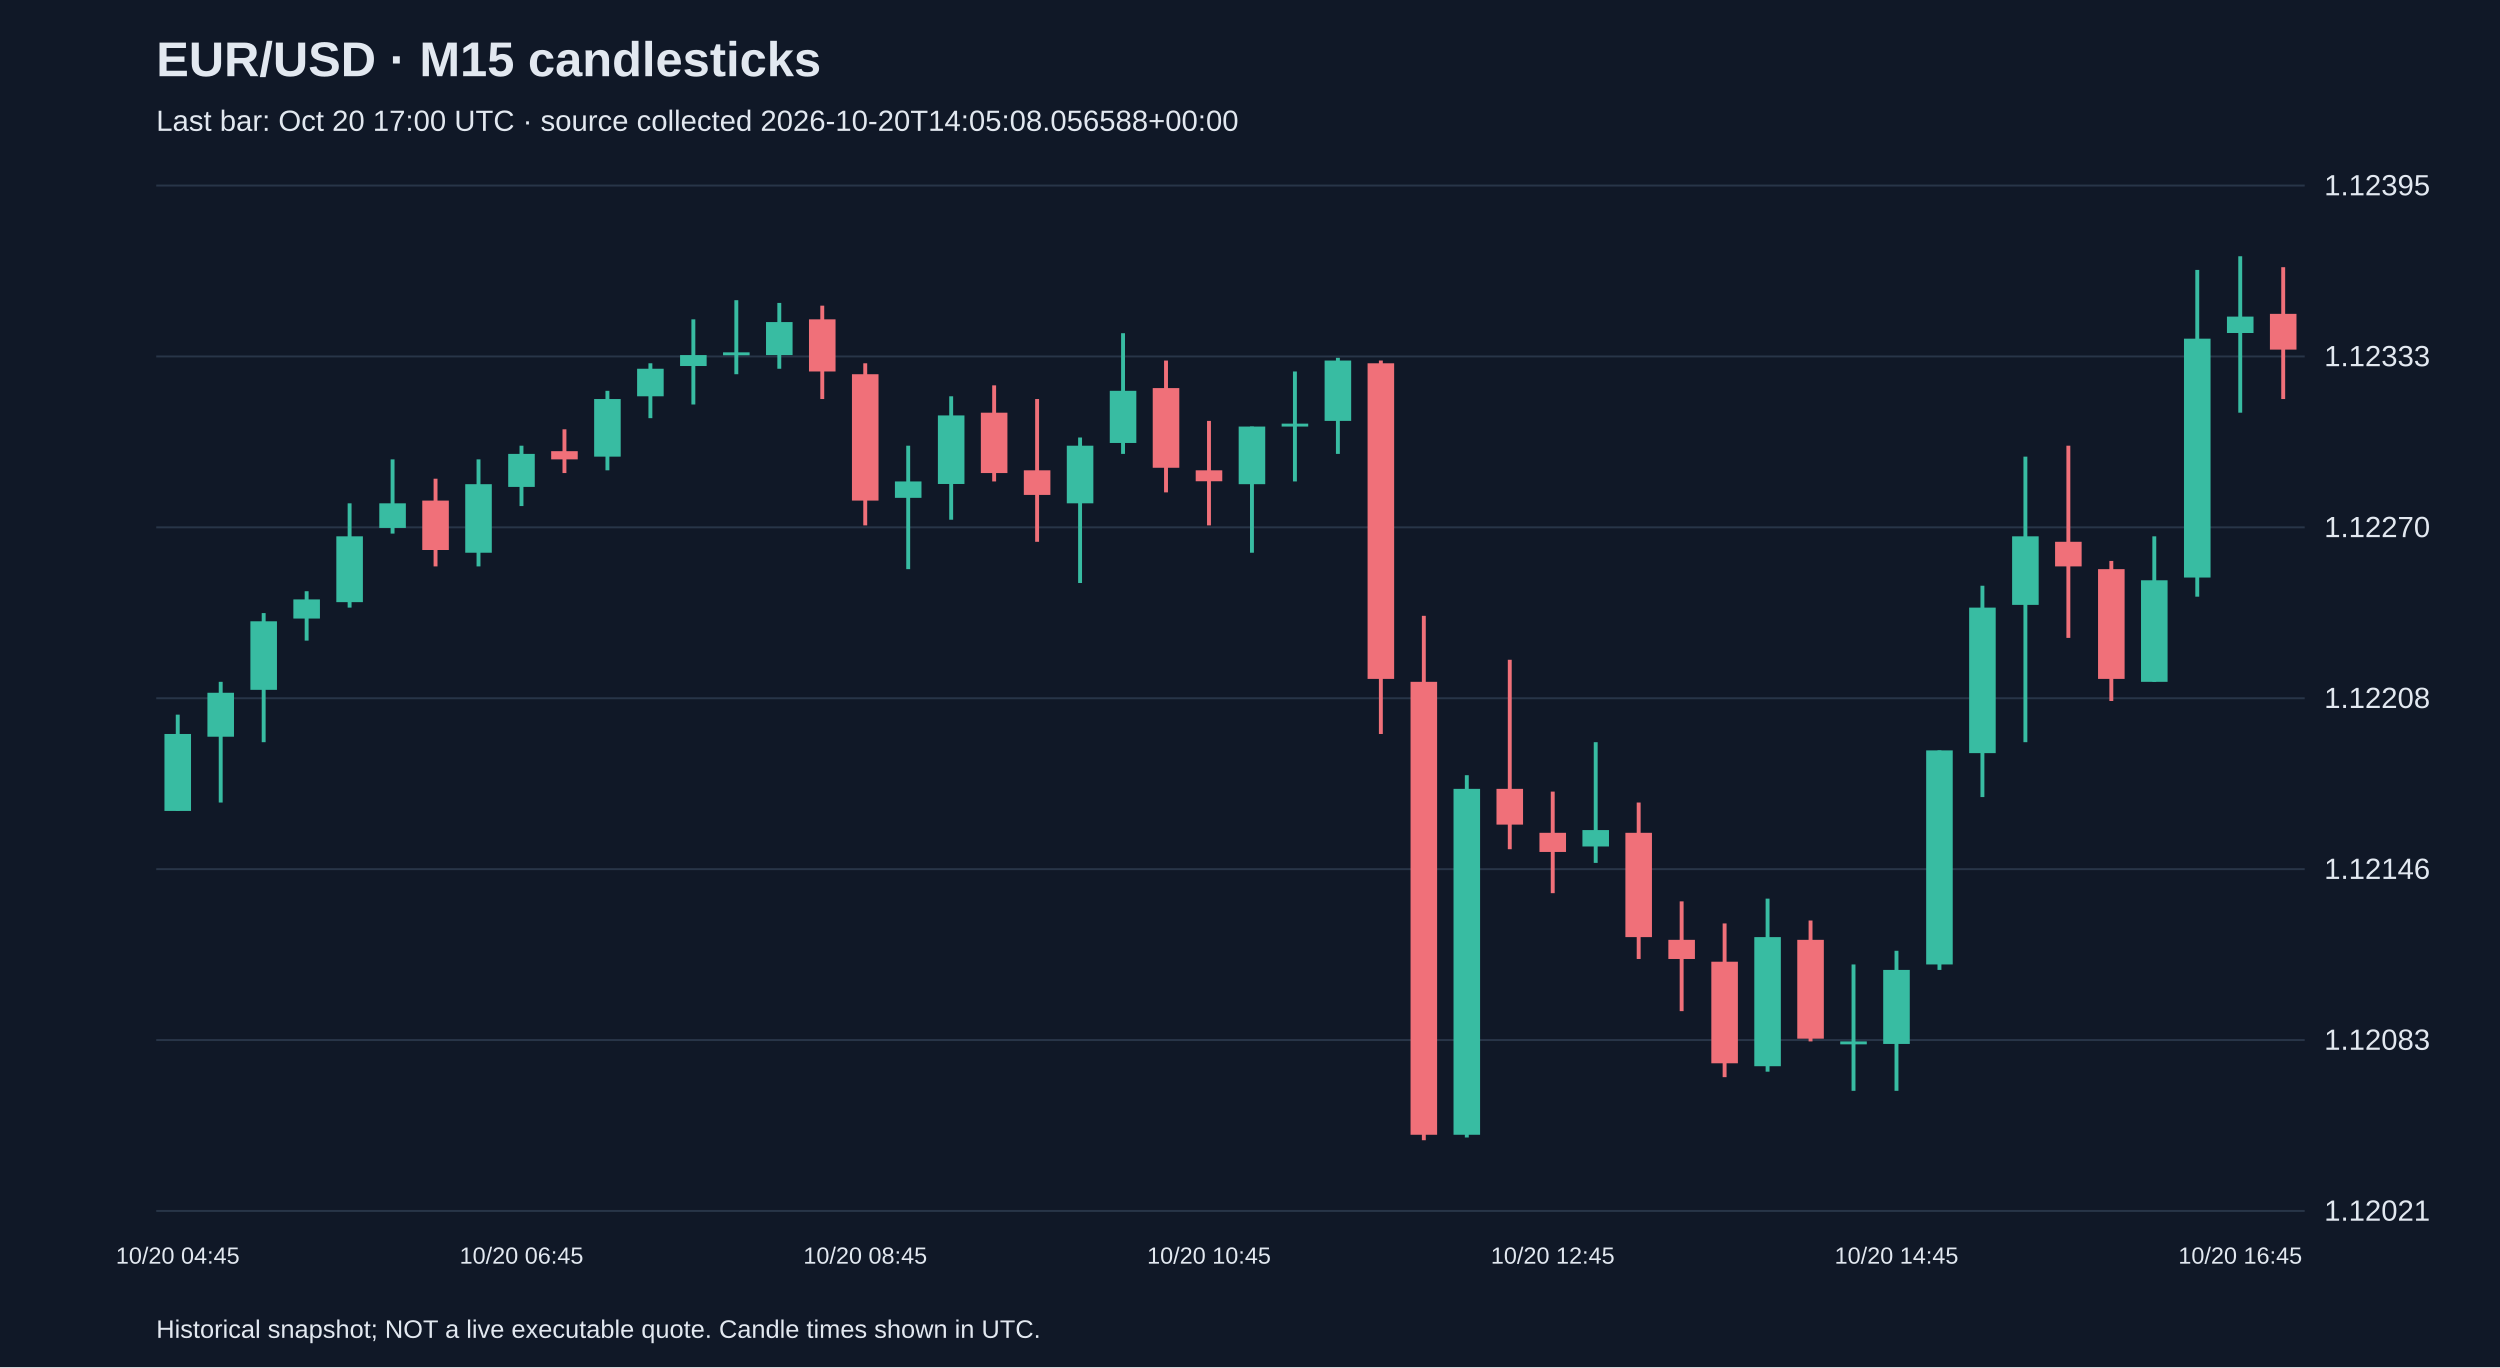
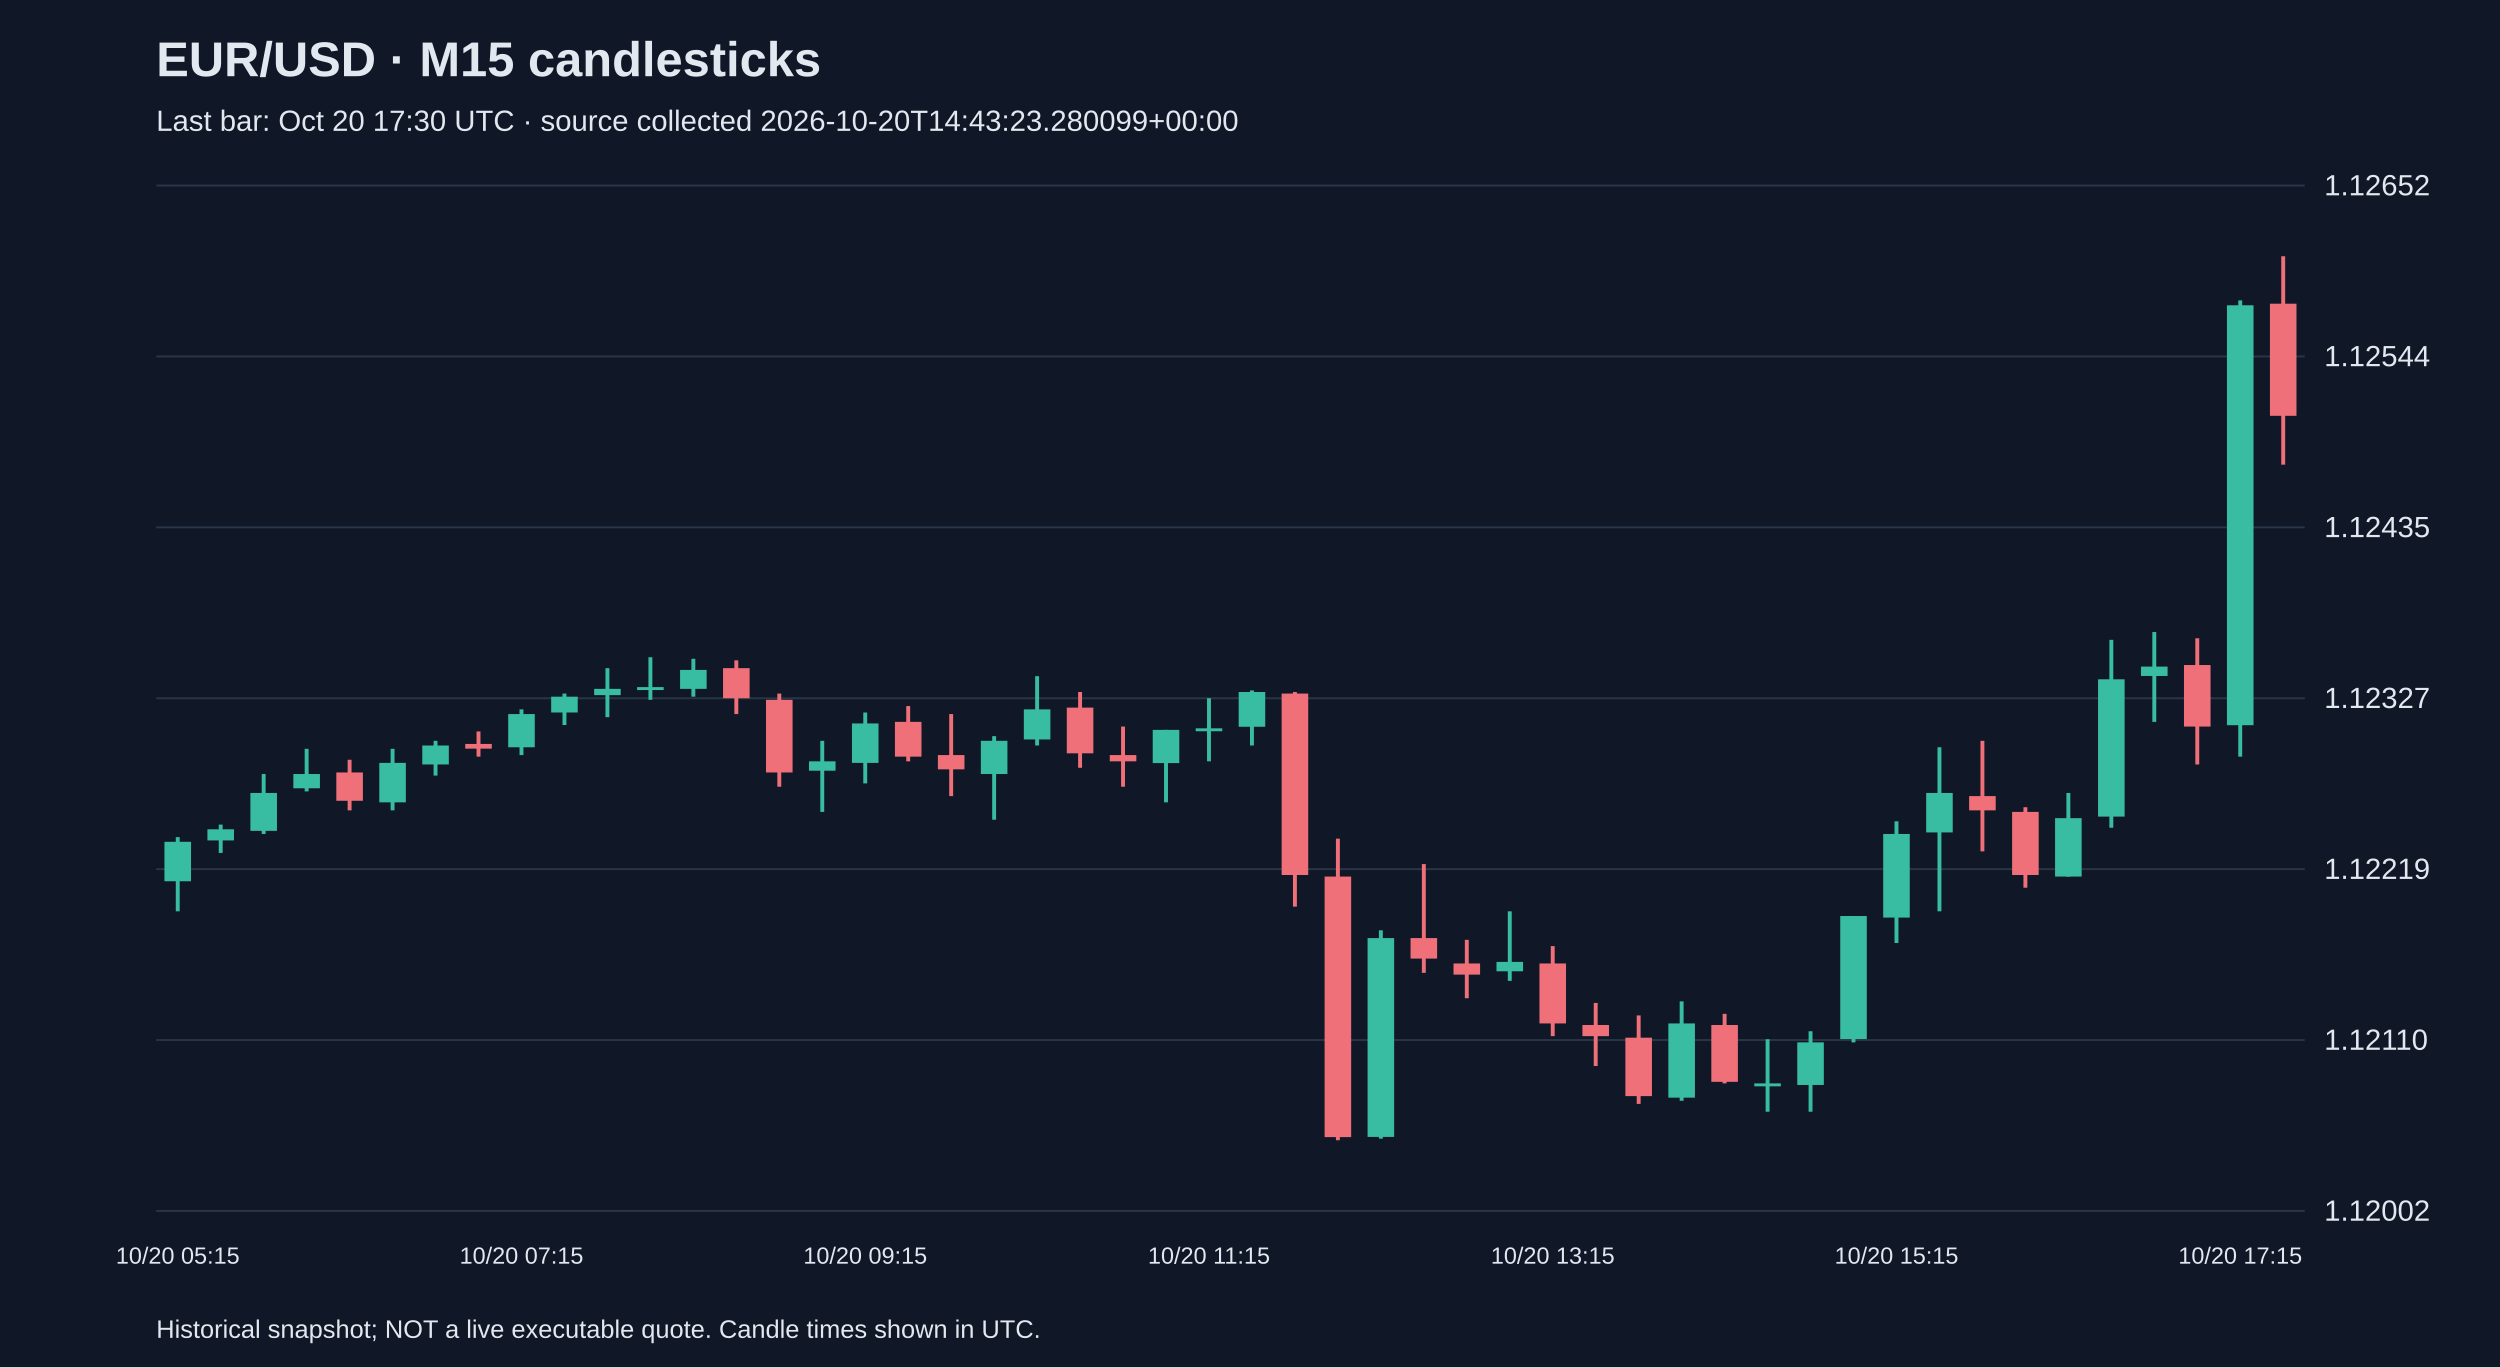
<svg xmlns="http://www.w3.org/2000/svg" viewBox="0 0 1280 700">
  <rect width="100%" height="100%" fill="#101827" />
  <style>text{font-family:Arial,sans-serif;fill:#e2e8f0}</style>
  <text x="80" y="39" font-size="25" font-weight="bold">EUR/USD · M15 candlesticks</text>
-   <text x="80" y="67" font-size="15" fill="#a6b1c5">Last bar: Oct 20 17:00 UTC · source collected 2026-10-20T14:05:08.056588+00:00</text>
+   <text x="80" y="67" font-size="15" fill="#a6b1c5">Last bar: Oct 20 17:30 UTC · source collected 2026-10-20T14:43:23.280099+00:00</text>
  <line x1="80" y1="620.0" x2="1180" y2="620.0" stroke="#283548" />
-   <text x="1190" y="625.0" font-size="15">1.12021</text>
+   <text x="1190" y="625.0" font-size="15">1.12002</text>
  <line x1="80" y1="532.5" x2="1180" y2="532.5" stroke="#283548" />
-   <text x="1190" y="537.5" font-size="15">1.12083</text>
+   <text x="1190" y="537.5" font-size="15">1.12110</text>
  <line x1="80" y1="445.0" x2="1180" y2="445.0" stroke="#283548" />
-   <text x="1190" y="450.0" font-size="15">1.12146</text>
+   <text x="1190" y="450.0" font-size="15">1.12219</text>
  <line x1="80" y1="357.5" x2="1180" y2="357.5" stroke="#283548" />
-   <text x="1190" y="362.5" font-size="15">1.12208</text>
+   <text x="1190" y="362.5" font-size="15">1.12327</text>
  <line x1="80" y1="270.0" x2="1180" y2="270.0" stroke="#283548" />
-   <text x="1190" y="275.0" font-size="15">1.12270</text>
+   <text x="1190" y="275.0" font-size="15">1.12435</text>
  <line x1="80" y1="182.5" x2="1180" y2="182.5" stroke="#283548" />
-   <text x="1190" y="187.5" font-size="15">1.12333</text>
+   <text x="1190" y="187.5" font-size="15">1.12544</text>
  <line x1="80" y1="95.0" x2="1180" y2="95.0" stroke="#283548" />
-   <text x="1190" y="100.0" font-size="15">1.12395</text>
-   <line x1="91.0" y1="365.9" x2="91.0" y2="415.1" stroke="#38bca2" stroke-width="2" />
-   <rect x="84.2" y="375.8" width="13.6" height="39.4" fill="#38bca2" />
-   <text x="91.0" y="647" text-anchor="middle" font-size="12">10/20 04:45</text>
-   <line x1="113.0" y1="349.1" x2="113.0" y2="410.9" stroke="#38bca2" stroke-width="2" />
-   <rect x="106.2" y="354.7" width="13.6" height="22.5" fill="#38bca2" />
-   <line x1="135.0" y1="313.9" x2="135.0" y2="380.0" stroke="#38bca2" stroke-width="2" />
-   <rect x="128.2" y="318.1" width="13.6" height="35.1" fill="#38bca2" />
-   <line x1="157.0" y1="302.7" x2="157.0" y2="328.0" stroke="#38bca2" stroke-width="2" />
-   <rect x="150.2" y="306.9" width="13.6" height="9.8" fill="#38bca2" />
-   <line x1="179.0" y1="257.7" x2="179.0" y2="311.1" stroke="#38bca2" stroke-width="2" />
-   <rect x="172.2" y="274.6" width="13.6" height="33.7" fill="#38bca2" />
-   <line x1="201.0" y1="235.2" x2="201.0" y2="273.2" stroke="#38bca2" stroke-width="2" />
-   <rect x="194.2" y="257.7" width="13.6" height="12.6" fill="#38bca2" />
-   <line x1="223.0" y1="245.1" x2="223.0" y2="290.0" stroke="#f07079" stroke-width="2" />
-   <rect x="216.2" y="256.3" width="13.6" height="25.3" fill="#f07079" />
-   <line x1="245.0" y1="235.2" x2="245.0" y2="290.0" stroke="#38bca2" stroke-width="2" />
-   <rect x="238.2" y="247.9" width="13.6" height="35.1" fill="#38bca2" />
-   <line x1="267.0" y1="228.2" x2="267.0" y2="259.1" stroke="#38bca2" stroke-width="2" />
-   <rect x="260.2" y="232.4" width="13.6" height="16.9" fill="#38bca2" />
-   <text x="267.0" y="647" text-anchor="middle" font-size="12">10/20 06:45</text>
-   <line x1="289.0" y1="219.8" x2="289.0" y2="242.2" stroke="#f07079" stroke-width="2" />
-   <rect x="282.2" y="231.0" width="13.6" height="4.2" fill="#f07079" />
-   <line x1="311.0" y1="200.1" x2="311.0" y2="240.8" stroke="#38bca2" stroke-width="2" />
-   <rect x="304.2" y="204.3" width="13.6" height="29.5" fill="#38bca2" />
-   <line x1="333.0" y1="186.0" x2="333.0" y2="214.1" stroke="#38bca2" stroke-width="2" />
-   <rect x="326.2" y="188.8" width="13.6" height="14.1" fill="#38bca2" />
-   <line x1="355.0" y1="163.5" x2="355.0" y2="207.1" stroke="#38bca2" stroke-width="2" />
-   <rect x="348.2" y="181.8" width="13.6" height="5.6" fill="#38bca2" />
-   <line x1="377.0" y1="153.7" x2="377.0" y2="191.6" stroke="#38bca2" stroke-width="2" />
-   <rect x="370.2" y="180.4" width="13.6" height="1.5" fill="#38bca2" />
-   <line x1="399.0" y1="155.1" x2="399.0" y2="188.8" stroke="#38bca2" stroke-width="2" />
-   <rect x="392.2" y="164.9" width="13.6" height="16.9" fill="#38bca2" />
-   <line x1="421.0" y1="156.5" x2="421.0" y2="204.3" stroke="#f07079" stroke-width="2" />
-   <rect x="414.2" y="163.5" width="13.6" height="26.7" fill="#f07079" />
-   <line x1="443.0" y1="186.0" x2="443.0" y2="269.0" stroke="#f07079" stroke-width="2" />
-   <rect x="436.2" y="191.6" width="13.6" height="64.7" fill="#f07079" />
-   <text x="443.0" y="647" text-anchor="middle" font-size="12">10/20 08:45</text>
-   <line x1="465.0" y1="228.2" x2="465.0" y2="291.4" stroke="#38bca2" stroke-width="2" />
-   <rect x="458.2" y="246.5" width="13.6" height="8.4" fill="#38bca2" />
-   <line x1="487.0" y1="202.9" x2="487.0" y2="266.1" stroke="#38bca2" stroke-width="2" />
-   <rect x="480.2" y="212.7" width="13.6" height="35.1" fill="#38bca2" />
-   <line x1="509.0" y1="197.3" x2="509.0" y2="246.5" stroke="#f07079" stroke-width="2" />
-   <rect x="502.2" y="211.3" width="13.6" height="30.9" fill="#f07079" />
-   <line x1="531.0" y1="204.3" x2="531.0" y2="277.4" stroke="#f07079" stroke-width="2" />
-   <rect x="524.2" y="240.8" width="13.6" height="12.6" fill="#f07079" />
-   <line x1="553.0" y1="224.0" x2="553.0" y2="298.5" stroke="#38bca2" stroke-width="2" />
-   <rect x="546.2" y="228.2" width="13.6" height="29.5" fill="#38bca2" />
-   <line x1="575.0" y1="170.6" x2="575.0" y2="232.4" stroke="#38bca2" stroke-width="2" />
-   <rect x="568.2" y="200.1" width="13.6" height="26.7" fill="#38bca2" />
-   <line x1="597.0" y1="184.6" x2="597.0" y2="252.1" stroke="#f07079" stroke-width="2" />
-   <rect x="590.2" y="198.7" width="13.6" height="40.8" fill="#f07079" />
-   <line x1="619.0" y1="215.5" x2="619.0" y2="269.0" stroke="#f07079" stroke-width="2" />
-   <rect x="612.2" y="240.8" width="13.6" height="5.6" fill="#f07079" />
-   <text x="619.0" y="647" text-anchor="middle" font-size="12">10/20 10:45</text>
-   <line x1="641.0" y1="218.4" x2="641.0" y2="283.0" stroke="#38bca2" stroke-width="2" />
-   <rect x="634.2" y="218.4" width="13.6" height="29.5" fill="#38bca2" />
-   <line x1="663.0" y1="190.2" x2="663.0" y2="246.5" stroke="#38bca2" stroke-width="2" />
-   <rect x="656.2" y="216.9" width="13.6" height="1.5" fill="#38bca2" />
-   <line x1="685.0" y1="183.2" x2="685.0" y2="232.4" stroke="#38bca2" stroke-width="2" />
-   <rect x="678.2" y="184.6" width="13.6" height="30.9" fill="#38bca2" />
-   <line x1="707.0" y1="184.6" x2="707.0" y2="375.8" stroke="#f07079" stroke-width="2" />
-   <rect x="700.2" y="186.0" width="13.6" height="161.6" fill="#f07079" />
-   <line x1="729.0" y1="315.3" x2="729.0" y2="583.8" stroke="#f07079" stroke-width="2" />
-   <rect x="722.2" y="349.1" width="13.6" height="231.9" fill="#f07079" />
-   <line x1="751.0" y1="396.9" x2="751.0" y2="582.4" stroke="#38bca2" stroke-width="2" />
-   <rect x="744.2" y="403.9" width="13.6" height="177.1" fill="#38bca2" />
-   <line x1="773.0" y1="337.8" x2="773.0" y2="434.8" stroke="#f07079" stroke-width="2" />
-   <rect x="766.2" y="403.9" width="13.6" height="18.3" fill="#f07079" />
-   <line x1="795.0" y1="405.3" x2="795.0" y2="457.3" stroke="#f07079" stroke-width="2" />
-   <rect x="788.2" y="426.4" width="13.6" height="9.8" fill="#f07079" />
-   <text x="795.0" y="647" text-anchor="middle" font-size="12">10/20 12:45</text>
-   <line x1="817.0" y1="380.0" x2="817.0" y2="441.8" stroke="#38bca2" stroke-width="2" />
-   <rect x="810.2" y="425.0" width="13.6" height="8.4" fill="#38bca2" />
-   <line x1="839.0" y1="410.9" x2="839.0" y2="491.0" stroke="#f07079" stroke-width="2" />
-   <rect x="832.2" y="426.4" width="13.6" height="53.4" fill="#f07079" />
-   <line x1="861.0" y1="461.5" x2="861.0" y2="517.7" stroke="#f07079" stroke-width="2" />
-   <rect x="854.2" y="481.2" width="13.6" height="9.8" fill="#f07079" />
-   <line x1="883.0" y1="472.8" x2="883.0" y2="551.5" stroke="#f07079" stroke-width="2" />
-   <rect x="876.2" y="492.4" width="13.6" height="52.0" fill="#f07079" />
-   <line x1="905.0" y1="460.1" x2="905.0" y2="548.7" stroke="#38bca2" stroke-width="2" />
-   <rect x="898.2" y="479.8" width="13.6" height="66.1" fill="#38bca2" />
-   <line x1="927.0" y1="471.3" x2="927.0" y2="533.2" stroke="#f07079" stroke-width="2" />
-   <rect x="920.2" y="481.2" width="13.6" height="50.6" fill="#f07079" />
-   <line x1="949.0" y1="493.8" x2="949.0" y2="558.5" stroke="#38bca2" stroke-width="2" />
-   <rect x="942.2" y="533.2" width="13.6" height="1.5" fill="#38bca2" />
-   <line x1="971.0" y1="486.8" x2="971.0" y2="558.5" stroke="#38bca2" stroke-width="2" />
-   <rect x="964.2" y="496.6" width="13.6" height="37.9" fill="#38bca2" />
-   <text x="971.0" y="647" text-anchor="middle" font-size="12">10/20 14:45</text>
-   <line x1="993.0" y1="384.2" x2="993.0" y2="496.6" stroke="#38bca2" stroke-width="2" />
-   <rect x="986.2" y="384.2" width="13.6" height="109.6" fill="#38bca2" />
-   <line x1="1015.0" y1="299.9" x2="1015.0" y2="408.1" stroke="#38bca2" stroke-width="2" />
-   <rect x="1008.2" y="311.1" width="13.6" height="74.5" fill="#38bca2" />
-   <line x1="1037.0" y1="233.8" x2="1037.0" y2="380.0" stroke="#38bca2" stroke-width="2" />
-   <rect x="1030.2" y="274.6" width="13.6" height="35.1" fill="#38bca2" />
-   <line x1="1059.0" y1="228.2" x2="1059.0" y2="326.6" stroke="#f07079" stroke-width="2" />
-   <rect x="1052.2" y="277.4" width="13.6" height="12.6" fill="#f07079" />
-   <line x1="1081.0" y1="287.2" x2="1081.0" y2="358.9" stroke="#f07079" stroke-width="2" />
-   <rect x="1074.2" y="291.4" width="13.6" height="56.2" fill="#f07079" />
-   <line x1="1103.0" y1="274.6" x2="1103.0" y2="349.1" stroke="#38bca2" stroke-width="2" />
-   <rect x="1096.2" y="297.1" width="13.6" height="52.0" fill="#38bca2" />
-   <line x1="1125.0" y1="138.2" x2="1125.0" y2="305.5" stroke="#38bca2" stroke-width="2" />
-   <rect x="1118.2" y="173.4" width="13.6" height="122.3" fill="#38bca2" />
-   <line x1="1147.0" y1="131.2" x2="1147.0" y2="211.3" stroke="#38bca2" stroke-width="2" />
-   <rect x="1140.2" y="162.1" width="13.6" height="8.4" fill="#38bca2" />
-   <text x="1147.0" y="647" text-anchor="middle" font-size="12">10/20 16:45</text>
-   <line x1="1169.0" y1="136.8" x2="1169.0" y2="204.3" stroke="#f07079" stroke-width="2" />
-   <rect x="1162.2" y="160.7" width="13.6" height="18.3" fill="#f07079" />
+   <text x="1190" y="100.0" font-size="15">1.12652</text>
+   <line x1="91.0" y1="428.6" x2="91.0" y2="466.6" stroke="#38bca2" stroke-width="2" />
+   <rect x="84.2" y="431.0" width="13.6" height="20.2" fill="#38bca2" />
+   <text x="91.0" y="647" text-anchor="middle" font-size="12">10/20 05:15</text>
+   <line x1="113.0" y1="422.2" x2="113.0" y2="436.7" stroke="#38bca2" stroke-width="2" />
+   <rect x="106.2" y="424.6" width="13.6" height="5.7" fill="#38bca2" />
+   <line x1="135.0" y1="396.3" x2="135.0" y2="427.0" stroke="#38bca2" stroke-width="2" />
+   <rect x="128.2" y="406.0" width="13.6" height="19.4" fill="#38bca2" />
+   <line x1="157.0" y1="383.4" x2="157.0" y2="405.2" stroke="#38bca2" stroke-width="2" />
+   <rect x="150.2" y="396.3" width="13.6" height="7.3" fill="#38bca2" />
+   <line x1="179.0" y1="389.0" x2="179.0" y2="414.9" stroke="#f07079" stroke-width="2" />
+   <rect x="172.2" y="395.5" width="13.6" height="14.5" fill="#f07079" />
+   <line x1="201.0" y1="383.4" x2="201.0" y2="414.9" stroke="#38bca2" stroke-width="2" />
+   <rect x="194.2" y="390.6" width="13.6" height="20.2" fill="#38bca2" />
+   <line x1="223.0" y1="379.3" x2="223.0" y2="397.1" stroke="#38bca2" stroke-width="2" />
+   <rect x="216.2" y="381.7" width="13.6" height="9.7" fill="#38bca2" />
+   <line x1="245.0" y1="374.5" x2="245.0" y2="387.4" stroke="#f07079" stroke-width="2" />
+   <rect x="238.2" y="380.9" width="13.6" height="2.4" fill="#f07079" />
+   <line x1="267.0" y1="363.2" x2="267.0" y2="386.6" stroke="#38bca2" stroke-width="2" />
+   <rect x="260.2" y="365.6" width="13.6" height="17.0" fill="#38bca2" />
+   <text x="267.0" y="647" text-anchor="middle" font-size="12">10/20 07:15</text>
+   <line x1="289.0" y1="355.1" x2="289.0" y2="371.2" stroke="#38bca2" stroke-width="2" />
+   <rect x="282.2" y="356.7" width="13.6" height="8.1" fill="#38bca2" />
+   <line x1="311.0" y1="342.1" x2="311.0" y2="367.2" stroke="#38bca2" stroke-width="2" />
+   <rect x="304.2" y="352.7" width="13.6" height="3.2" fill="#38bca2" />
+   <line x1="333.0" y1="336.5" x2="333.0" y2="358.3" stroke="#38bca2" stroke-width="2" />
+   <rect x="326.2" y="351.8" width="13.6" height="1.5" fill="#38bca2" />
+   <line x1="355.0" y1="337.3" x2="355.0" y2="356.7" stroke="#38bca2" stroke-width="2" />
+   <rect x="348.2" y="343.0" width="13.6" height="9.7" fill="#38bca2" />
+   <line x1="377.0" y1="338.1" x2="377.0" y2="365.6" stroke="#f07079" stroke-width="2" />
+   <rect x="370.2" y="342.1" width="13.6" height="15.4" fill="#f07079" />
+   <line x1="399.0" y1="355.1" x2="399.0" y2="402.8" stroke="#f07079" stroke-width="2" />
+   <rect x="392.2" y="358.3" width="13.6" height="37.2" fill="#f07079" />
+   <line x1="421.0" y1="379.3" x2="421.0" y2="415.7" stroke="#38bca2" stroke-width="2" />
+   <rect x="414.2" y="389.8" width="13.6" height="4.8" fill="#38bca2" />
+   <line x1="443.0" y1="364.8" x2="443.0" y2="401.1" stroke="#38bca2" stroke-width="2" />
+   <rect x="436.2" y="370.4" width="13.6" height="20.2" fill="#38bca2" />
+   <text x="443.0" y="647" text-anchor="middle" font-size="12">10/20 09:15</text>
+   <line x1="465.0" y1="361.5" x2="465.0" y2="389.8" stroke="#f07079" stroke-width="2" />
+   <rect x="458.2" y="369.6" width="13.6" height="17.8" fill="#f07079" />
+   <line x1="487.0" y1="365.6" x2="487.0" y2="407.6" stroke="#f07079" stroke-width="2" />
+   <rect x="480.2" y="386.6" width="13.6" height="7.3" fill="#f07079" />
+   <line x1="509.0" y1="376.9" x2="509.0" y2="419.7" stroke="#38bca2" stroke-width="2" />
+   <rect x="502.2" y="379.3" width="13.6" height="17.0" fill="#38bca2" />
+   <line x1="531.0" y1="346.2" x2="531.0" y2="381.7" stroke="#38bca2" stroke-width="2" />
+   <rect x="524.2" y="363.2" width="13.6" height="15.4" fill="#38bca2" />
+   <line x1="553.0" y1="354.3" x2="553.0" y2="393.1" stroke="#f07079" stroke-width="2" />
+   <rect x="546.2" y="362.3" width="13.6" height="23.4" fill="#f07079" />
+   <line x1="575.0" y1="372.0" x2="575.0" y2="402.8" stroke="#f07079" stroke-width="2" />
+   <rect x="568.2" y="386.6" width="13.6" height="3.2" fill="#f07079" />
+   <line x1="597.0" y1="373.7" x2="597.0" y2="410.8" stroke="#38bca2" stroke-width="2" />
+   <rect x="590.2" y="373.7" width="13.6" height="17.0" fill="#38bca2" />
+   <line x1="619.0" y1="357.5" x2="619.0" y2="389.8" stroke="#38bca2" stroke-width="2" />
+   <rect x="612.2" y="372.9" width="13.6" height="1.5" fill="#38bca2" />
+   <text x="619.0" y="647" text-anchor="middle" font-size="12">10/20 11:15</text>
+   <line x1="641.0" y1="353.5" x2="641.0" y2="381.7" stroke="#38bca2" stroke-width="2" />
+   <rect x="634.2" y="354.3" width="13.6" height="17.8" fill="#38bca2" />
+   <line x1="663.0" y1="354.3" x2="663.0" y2="464.2" stroke="#f07079" stroke-width="2" />
+   <rect x="656.2" y="355.1" width="13.6" height="92.9" fill="#f07079" />
+   <line x1="685.0" y1="429.4" x2="685.0" y2="583.8" stroke="#f07079" stroke-width="2" />
+   <rect x="678.2" y="448.8" width="13.6" height="133.4" fill="#f07079" />
+   <line x1="707.0" y1="476.3" x2="707.0" y2="583.0" stroke="#38bca2" stroke-width="2" />
+   <rect x="700.2" y="480.3" width="13.6" height="101.8" fill="#38bca2" />
+   <line x1="729.0" y1="442.4" x2="729.0" y2="498.1" stroke="#f07079" stroke-width="2" />
+   <rect x="722.2" y="480.3" width="13.6" height="10.5" fill="#f07079" />
+   <line x1="751.0" y1="481.2" x2="751.0" y2="511.1" stroke="#f07079" stroke-width="2" />
+   <rect x="744.2" y="493.3" width="13.6" height="5.7" fill="#f07079" />
+   <line x1="773.0" y1="466.6" x2="773.0" y2="502.2" stroke="#38bca2" stroke-width="2" />
+   <rect x="766.2" y="492.5" width="13.6" height="4.8" fill="#38bca2" />
+   <line x1="795.0" y1="484.4" x2="795.0" y2="530.5" stroke="#f07079" stroke-width="2" />
+   <rect x="788.2" y="493.3" width="13.6" height="30.7" fill="#f07079" />
+   <text x="795.0" y="647" text-anchor="middle" font-size="12">10/20 13:15</text>
+   <line x1="817.0" y1="513.5" x2="817.0" y2="545.8" stroke="#f07079" stroke-width="2" />
+   <rect x="810.2" y="524.8" width="13.6" height="5.7" fill="#f07079" />
+   <line x1="839.0" y1="519.9" x2="839.0" y2="565.2" stroke="#f07079" stroke-width="2" />
+   <rect x="832.2" y="531.3" width="13.6" height="29.9" fill="#f07079" />
+   <line x1="861.0" y1="512.7" x2="861.0" y2="563.6" stroke="#38bca2" stroke-width="2" />
+   <rect x="854.2" y="524.0" width="13.6" height="38.0" fill="#38bca2" />
+   <line x1="883.0" y1="519.1" x2="883.0" y2="554.7" stroke="#f07079" stroke-width="2" />
+   <rect x="876.2" y="524.8" width="13.6" height="29.1" fill="#f07079" />
+   <line x1="905.0" y1="532.1" x2="905.0" y2="569.2" stroke="#38bca2" stroke-width="2" />
+   <rect x="898.2" y="554.7" width="13.6" height="1.5" fill="#38bca2" />
+   <line x1="927.0" y1="528.0" x2="927.0" y2="569.2" stroke="#38bca2" stroke-width="2" />
+   <rect x="920.2" y="533.7" width="13.6" height="21.8" fill="#38bca2" />
+   <line x1="949.0" y1="469.0" x2="949.0" y2="533.7" stroke="#38bca2" stroke-width="2" />
+   <rect x="942.2" y="469.0" width="13.6" height="63.0" fill="#38bca2" />
+   <line x1="971.0" y1="420.5" x2="971.0" y2="482.8" stroke="#38bca2" stroke-width="2" />
+   <rect x="964.2" y="427.0" width="13.6" height="42.8" fill="#38bca2" />
+   <text x="971.0" y="647" text-anchor="middle" font-size="12">10/20 15:15</text>
+   <line x1="993.0" y1="382.6" x2="993.0" y2="466.6" stroke="#38bca2" stroke-width="2" />
+   <rect x="986.2" y="406.0" width="13.6" height="20.2" fill="#38bca2" />
+   <line x1="1015.0" y1="379.3" x2="1015.0" y2="435.9" stroke="#f07079" stroke-width="2" />
+   <rect x="1008.2" y="407.6" width="13.6" height="7.3" fill="#f07079" />
+   <line x1="1037.0" y1="413.3" x2="1037.0" y2="454.5" stroke="#f07079" stroke-width="2" />
+   <rect x="1030.2" y="415.7" width="13.6" height="32.3" fill="#f07079" />
+   <line x1="1059.0" y1="406.0" x2="1059.0" y2="448.8" stroke="#38bca2" stroke-width="2" />
+   <rect x="1052.2" y="418.9" width="13.6" height="29.9" fill="#38bca2" />
+   <line x1="1081.0" y1="327.6" x2="1081.0" y2="423.8" stroke="#38bca2" stroke-width="2" />
+   <rect x="1074.2" y="347.8" width="13.6" height="70.3" fill="#38bca2" />
+   <line x1="1103.0" y1="323.6" x2="1103.0" y2="369.6" stroke="#38bca2" stroke-width="2" />
+   <rect x="1096.2" y="341.3" width="13.6" height="4.8" fill="#38bca2" />
+   <line x1="1125.0" y1="326.8" x2="1125.0" y2="391.4" stroke="#f07079" stroke-width="2" />
+   <rect x="1118.2" y="340.5" width="13.6" height="31.5" fill="#f07079" />
+   <line x1="1147.0" y1="153.8" x2="1147.0" y2="387.4" stroke="#38bca2" stroke-width="2" />
+   <rect x="1140.2" y="156.3" width="13.6" height="215.0" fill="#38bca2" />
+   <text x="1147.0" y="647" text-anchor="middle" font-size="12">10/20 17:15</text>
+   <line x1="1169.0" y1="131.2" x2="1169.0" y2="237.9" stroke="#f07079" stroke-width="2" />
+   <rect x="1162.2" y="155.5" width="13.6" height="57.4" fill="#f07079" />
  <text x="80" y="685" font-size="13">Historical snapshot; NOT a live executable quote. Candle times shown in UTC.</text>
</svg>
